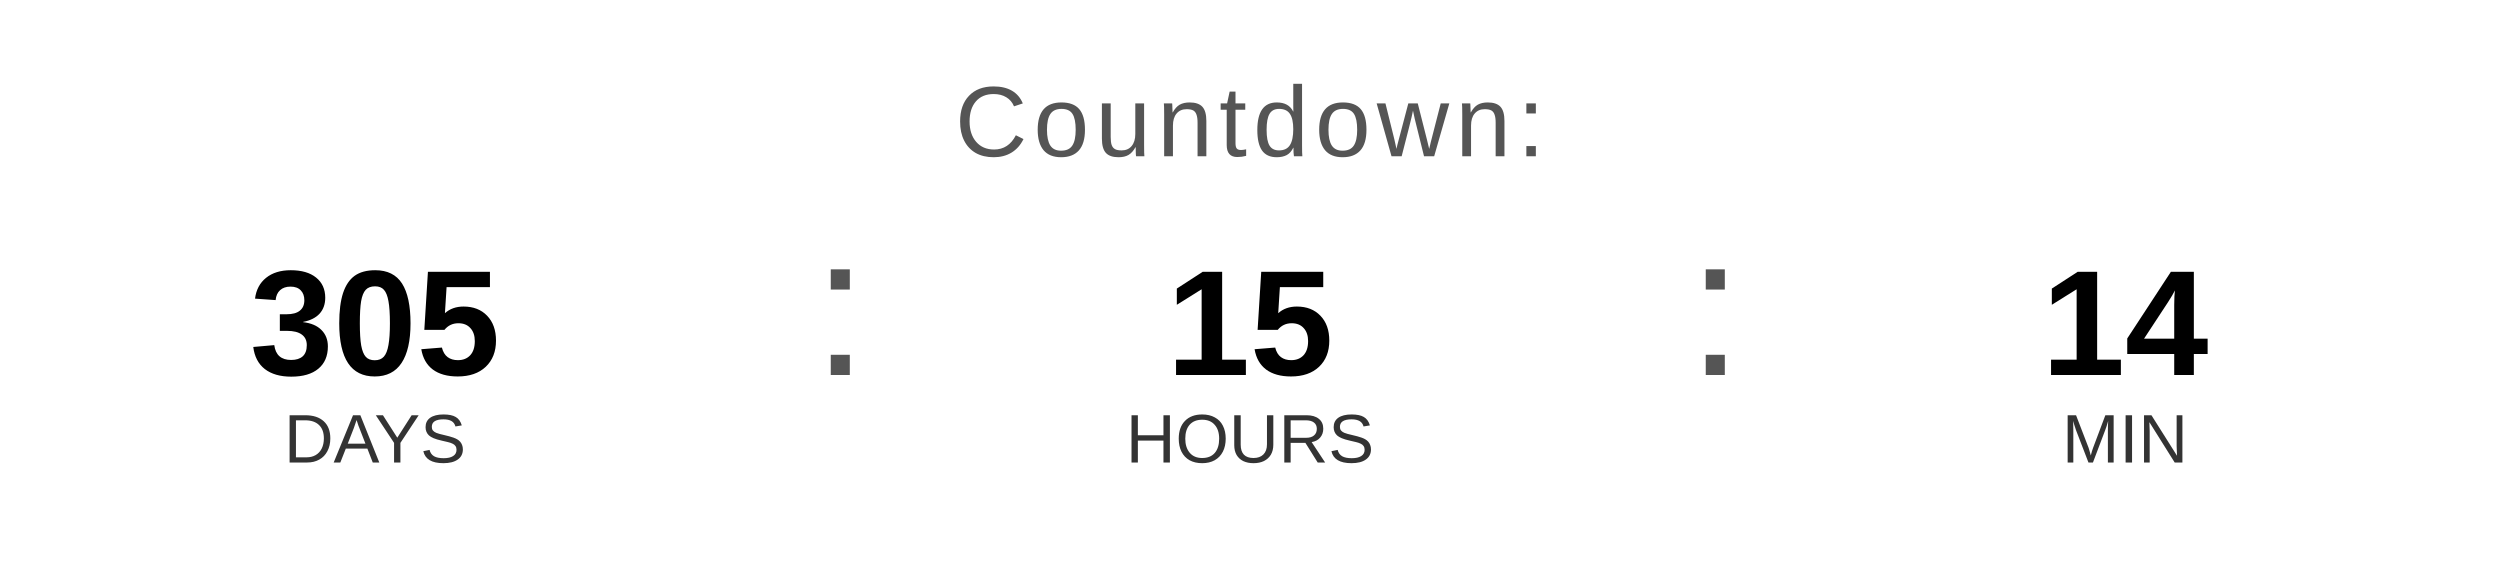
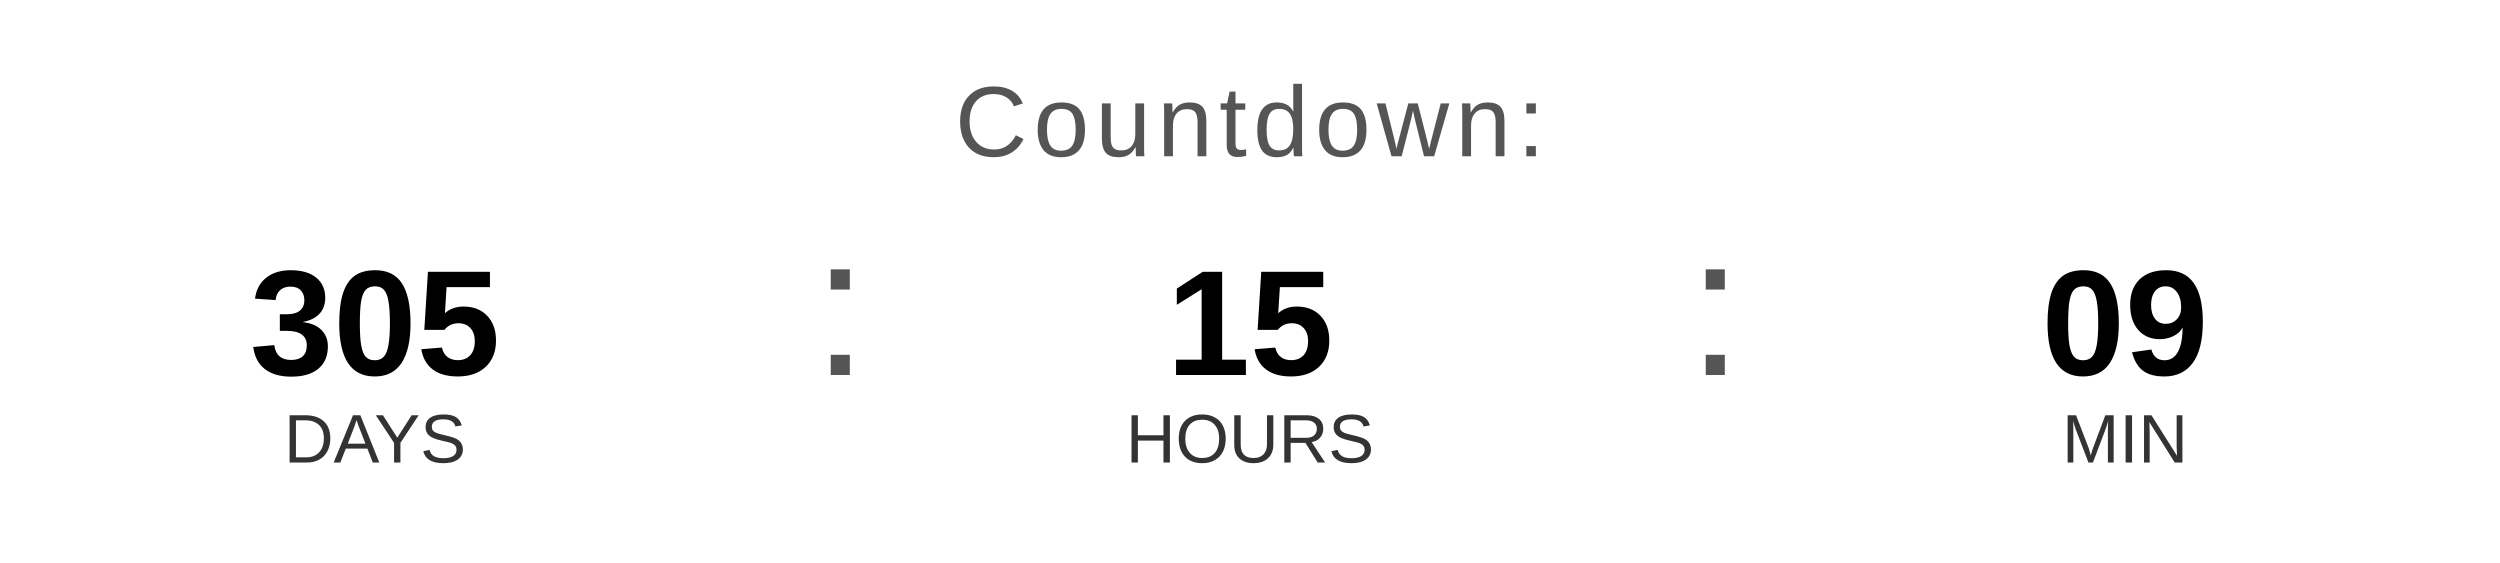
<svg xmlns="http://www.w3.org/2000/svg" width="400" height="90" viewBox="0 0 400 90">
  <text x="200" y="25" font-family="Arial, Helvetica, sans-serif" font-size="16" fill="#555555" text-anchor="middle" letter-spacing="1">
    Countdown:
  </text>
  <text x="60" y="60" font-family="Arial, Helvetica, sans-serif" font-size="24" font-weight="bold" fill="#000000" text-anchor="middle">305</text>
  <text x="60" y="74" font-family="Arial, Helvetica, sans-serif" font-size="11" fill="#333333" text-anchor="middle">DAYS</text>
  <text x="130" y="60" font-family="Arial, sans-serif" font-size="32" fill="#555555">:</text>
  <text x="200" y="60" font-family="Arial, Helvetica, sans-serif" font-size="24" font-weight="bold" fill="#000000" text-anchor="middle">15</text>
  <text x="200" y="74" font-family="Arial, Helvetica, sans-serif" font-size="11" fill="#333333" text-anchor="middle">HOURS</text>
  <text x="270" y="60" font-family="Arial, sans-serif" font-size="32" fill="#555555">:</text>
-   <text x="340" y="60" font-family="Arial, Helvetica, sans-serif" font-size="24" font-weight="bold" fill="#000000" text-anchor="middle">14</text>
+   <text x="340" y="60" font-family="Arial, Helvetica, sans-serif" font-size="24" font-weight="bold" fill="#000000" text-anchor="middle">09</text>
  <text x="340" y="74" font-family="Arial, Helvetica, sans-serif" font-size="11" fill="#333333" text-anchor="middle">MIN</text>
</svg>
